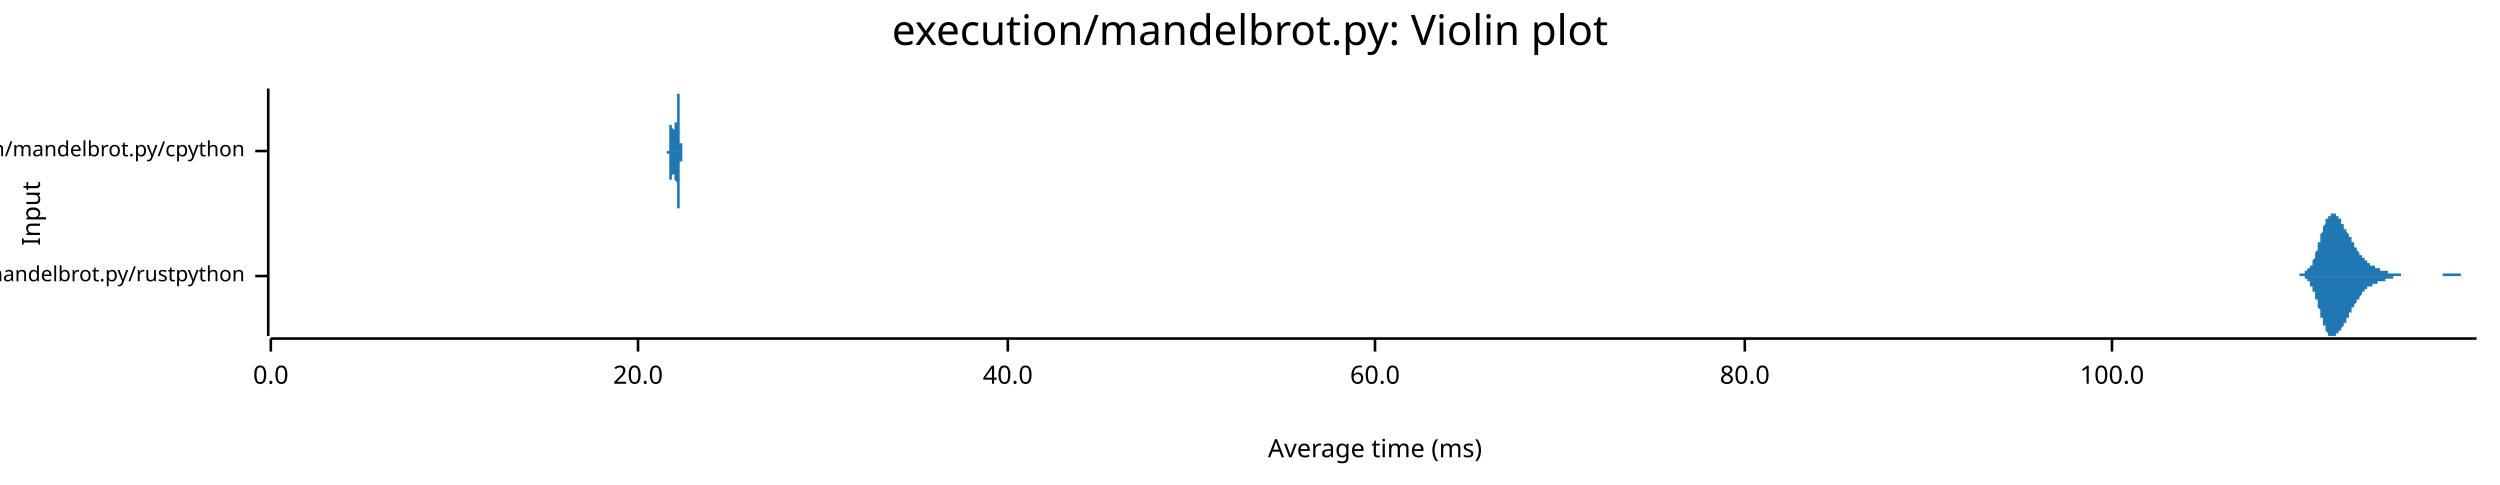
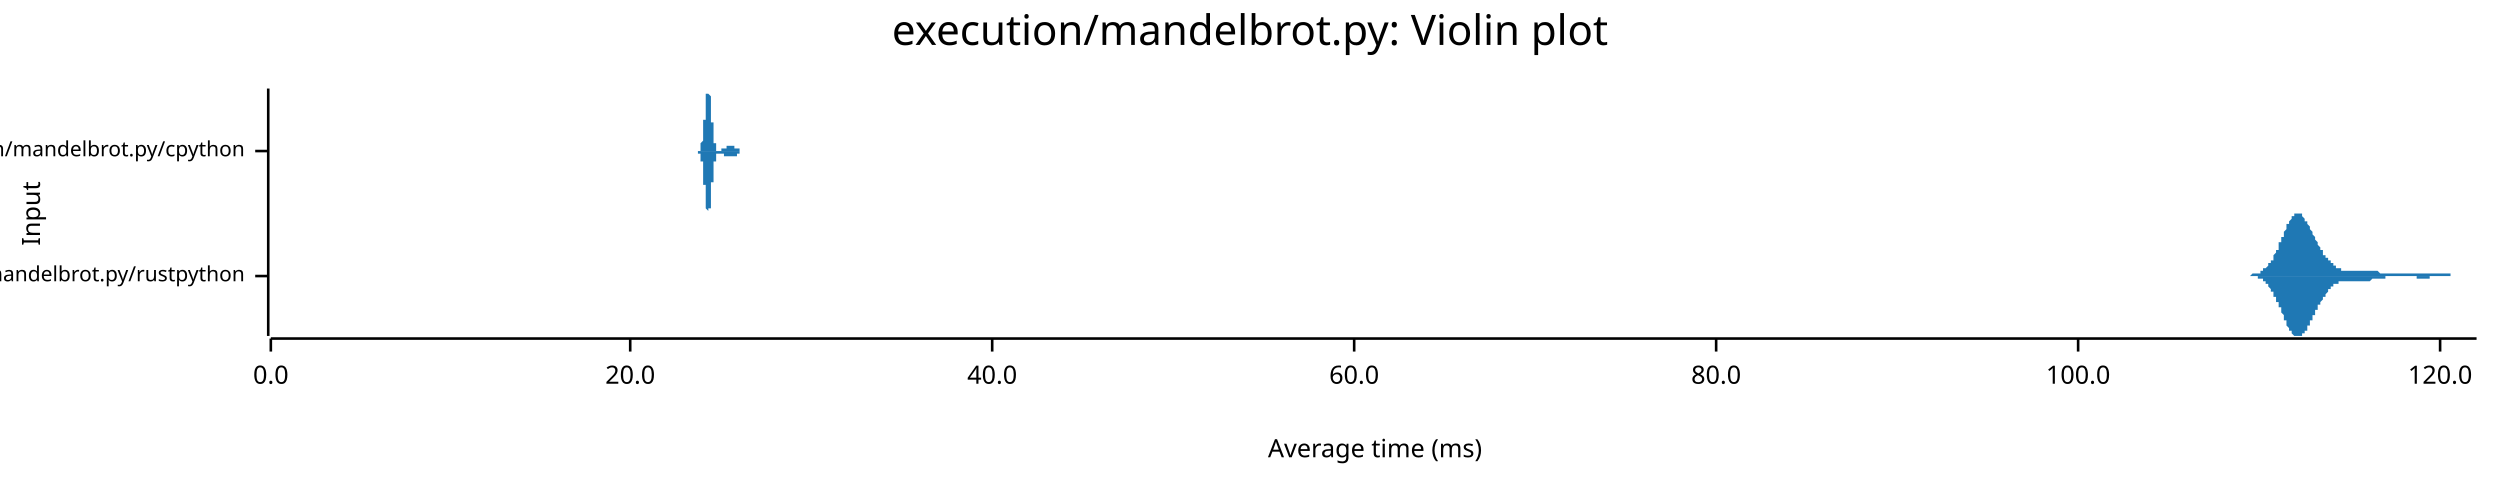
<svg xmlns="http://www.w3.org/2000/svg" width="960" height="186" viewBox="0 0 960 186">
  <text x="480" y="5" dy="0.76em" text-anchor="middle" font-family="sans-serif" font-size="16.129" opacity="1" fill="#000000">
execution/mandelbrot.py: Violin plot
</text>
  <text x="8" y="82" dy="0.76em" text-anchor="middle" font-family="sans-serif" font-size="9.677" opacity="1" fill="#000000" transform="rotate(270, 8, 82)">
Input
</text>
  <text x="528" y="178" dy="-0.5ex" text-anchor="middle" font-family="sans-serif" font-size="9.677" opacity="1" fill="#000000">
Average time (ms)
</text>
  <polyline fill="none" opacity="1" stroke="#000000" stroke-width="1" points="103,34 103,129 " />
  <text x="94" y="106" dy="0.5ex" text-anchor="end" font-family="sans-serif" font-size="8.065" opacity="1" fill="#000000">
execution/mandelbrot.py/rustpython
</text>
  <polyline fill="none" opacity="1" stroke="#000000" stroke-width="1" points="98,106 103,106 " />
  <text x="94" y="58" dy="0.5ex" text-anchor="end" font-family="sans-serif" font-size="8.065" opacity="1" fill="#000000">
execution/mandelbrot.py/cpython
</text>
  <polyline fill="none" opacity="1" stroke="#000000" stroke-width="1" points="98,58 103,58 " />
  <polyline fill="none" opacity="1" stroke="#000000" stroke-width="1" points="104,130 951,130 " />
  <text x="104" y="140" dy="0.76em" text-anchor="middle" font-family="sans-serif" font-size="9.677" opacity="1" fill="#000000">
0.0
</text>
  <polyline fill="none" opacity="1" stroke="#000000" stroke-width="1" points="104,130 104,135 " />
-   <text x="245" y="140" dy="0.76em" text-anchor="middle" font-family="sans-serif" font-size="9.677" opacity="1" fill="#000000">
+   <text x="242" y="140" dy="0.76em" text-anchor="middle" font-family="sans-serif" font-size="9.677" opacity="1" fill="#000000">
20.0
</text>
-   <polyline fill="none" opacity="1" stroke="#000000" stroke-width="1" points="245,130 245,135 " />
-   <text x="387" y="140" dy="0.76em" text-anchor="middle" font-family="sans-serif" font-size="9.677" opacity="1" fill="#000000">
+   <polyline fill="none" opacity="1" stroke="#000000" stroke-width="1" points="242,130 242,135 " />
+   <text x="381" y="140" dy="0.76em" text-anchor="middle" font-family="sans-serif" font-size="9.677" opacity="1" fill="#000000">
40.0
</text>
-   <polyline fill="none" opacity="1" stroke="#000000" stroke-width="1" points="387,130 387,135 " />
-   <text x="528" y="140" dy="0.76em" text-anchor="middle" font-family="sans-serif" font-size="9.677" opacity="1" fill="#000000">
+   <polyline fill="none" opacity="1" stroke="#000000" stroke-width="1" points="381,130 381,135 " />
+   <text x="520" y="140" dy="0.76em" text-anchor="middle" font-family="sans-serif" font-size="9.677" opacity="1" fill="#000000">
60.0
</text>
-   <polyline fill="none" opacity="1" stroke="#000000" stroke-width="1" points="528,130 528,135 " />
-   <text x="670" y="140" dy="0.76em" text-anchor="middle" font-family="sans-serif" font-size="9.677" opacity="1" fill="#000000">
+   <polyline fill="none" opacity="1" stroke="#000000" stroke-width="1" points="520,130 520,135 " />
+   <text x="659" y="140" dy="0.76em" text-anchor="middle" font-family="sans-serif" font-size="9.677" opacity="1" fill="#000000">
80.0
</text>
-   <polyline fill="none" opacity="1" stroke="#000000" stroke-width="1" points="670,130 670,135 " />
-   <text x="811" y="140" dy="0.76em" text-anchor="middle" font-family="sans-serif" font-size="9.677" opacity="1" fill="#000000">
+   <polyline fill="none" opacity="1" stroke="#000000" stroke-width="1" points="659,130 659,135 " />
+   <text x="798" y="140" dy="0.76em" text-anchor="middle" font-family="sans-serif" font-size="9.677" opacity="1" fill="#000000">
100.0
</text>
-   <polyline fill="none" opacity="1" stroke="#000000" stroke-width="1" points="811,130 811,135 " />
-   <polygon opacity="1" fill="#1F78B4" points="880,106 880,106 880,106 880,106 880,106 881,106 881,106 881,106 881,106 881,106 881,106 881,106 881,106 882,106 882,106 882,106 882,106 882,106 882,106 882,106 883,106 883,106 883,106 883,106 883,105 883,105 883,105 884,105 884,105 884,105 884,105 884,105 884,105 884,105 885,105 885,105 885,105 885,105 885,105 885,105 885,104 886,104 886,104 886,104 886,104 886,104 886,104 886,103 887,103 887,103 887,103 887,103 887,102 887,102 887,102 888,102 888,101 888,101 888,101 888,100 888,100 888,100 889,99 889,99 889,98 889,98 889,98 889,97 889,97 890,96 890,96 890,95 890,95 890,94 890,94 890,93 891,93 891,92 891,92 891,91 891,91 891,90 891,90 892,89 892,89 892,89 892,88 892,88 892,87 892,87 893,86 893,86 893,86 893,85 893,85 893,85 893,84 894,84 894,84 894,83 894,83 894,83 894,83 894,83 895,83 895,82 895,82 895,82 895,82 895,82 895,82 896,82 896,82 896,82 896,82 896,82 896,82 896,82 897,82 897,82 897,83 897,83 897,83 897,83 897,83 898,83 898,83 898,84 898,84 898,84 898,84 898,84 899,84 899,85 899,85 899,85 899,85 899,86 899,86 899,86 900,86 900,86 900,87 900,87 900,87 900,87 900,88 901,88 901,88 901,88 901,89 901,89 901,89 901,89 902,90 902,90 902,90 902,90 902,91 902,91 902,91 903,91 903,92 903,92 903,92 903,93 903,93 903,93 904,93 904,94 904,94 904,94 904,94 904,95 904,95 905,95 905,95 905,96 905,96 905,96 905,96 905,96 906,97 906,97 906,97 906,97 906,98 906,98 906,98 907,98 907,98 907,99 907,99 907,99 907,99 907,99 908,99 908,100 908,100 908,100 908,100 908,100 908,100 909,100 909,101 909,101 909,101 909,101 909,101 909,101 910,101 910,101 910,101 910,102 910,102 910,102 910,102 911,102 911,102 911,102 911,102 911,102 911,102 911,102 912,102 912,102 912,103 912,103 912,103 912,103 912,103 913,103 913,103 913,103 913,103 913,103 913,103 913,103 914,103 914,103 914,103 914,103 914,103 914,103 914,104 915,104 915,104 915,104 915,104 915,104 915,104 915,104 916,104 916,104 916,104 916,104 916,104 916,104 916,104 916,104 917,104 917,104 917,104 917,104 917,104 917,104 917,105 918,105 918,105 918,105 918,105 918,105 918,105 918,105 919,105 919,105 919,105 919,105 919,105 919,105 919,105 920,105 920,105 920,105 920,105 920,105 920,105 920,105 921,105 921,105 921,105 921,105 921,105 921,105 921,105 922,105 922,105 922,105 922,105 922,105 922,105 922,106 923,106 923,106 923,106 923,106 923,106 923,106 923,106 924,106 924,106 924,106 924,106 924,106 924,106 924,106 925,106 925,106 925,106 925,106 925,106 925,106 925,106 926,106 926,106 926,106 926,106 926,106 926,106 926,106 927,106 927,106 927,106 927,106 927,106 927,106 927,106 928,106 928,106 928,106 928,106 928,106 928,106 928,106 929,106 929,106 929,106 929,106 929,106 929,106 929,106 930,106 930,106 930,106 930,106 930,106 930,106 930,106 931,106 931,106 931,106 931,106 931,106 931,106 931,106 932,106 932,106 932,106 932,106 932,106 932,106 932,106 933,106 933,106 933,106 933,106 933,106 933,106 933,106 933,106 934,106 934,106 934,106 934,106 934,106 934,106 934,106 935,106 935,106 935,106 935,106 935,106 935,106 935,106 936,106 936,106 936,106 936,106 936,106 936,106 936,106 937,106 937,106 937,106 937,106 937,106 937,106 937,106 938,106 938,106 938,105 938,105 938,105 938,105 938,105 939,105 939,105 939,105 939,105 939,105 939,105 939,105 940,105 940,105 940,105 940,105 940,105 940,105 940,105 941,105 941,105 941,105 941,105 941,105 941,105 941,105 942,105 942,105 942,105 942,105 942,105 942,105 942,105 943,105 943,105 943,105 943,105 943,105 943,105 943,105 944,105 944,105 944,105 944,105 944,105 944,105 944,105 945,105 945,105 945,106 945,106 945,106 945,106 945,106 946,106 946,106 946,106 946,106 946,106 946,106 946,106 947,106 947,106 947,106 947,106 947,106 947,106 947,106 948,106 948,106 948,106 948,106 948,106 948,106 948,106 949,106 949,106 949,106 949,106 949,106 949,106 949,106 950,106 950,106 950,106 950,106 950,106 950,106 950,106 951,106 951,106 880,106 " />
-   <polygon opacity="1" fill="#1F78B4" points="880,106 880,106 880,106 880,106 880,106 881,106 881,106 881,106 881,106 881,106 881,106 881,106 881,106 882,106 882,106 882,106 882,106 882,106 882,106 882,106 883,106 883,106 883,106 883,106 883,106 883,106 883,106 884,106 884,106 884,106 884,106 884,106 884,106 884,106 885,106 885,107 885,107 885,107 885,107 885,107 885,107 886,107 886,107 886,107 886,108 886,108 886,108 886,108 887,108 887,108 887,109 887,109 887,109 887,109 887,110 888,110 888,110 888,111 888,111 888,111 888,112 888,112 889,112 889,113 889,113 889,113 889,114 889,114 889,115 890,115 890,116 890,116 890,117 890,117 890,118 890,118 891,119 891,119 891,120 891,120 891,121 891,121 891,122 892,122 892,122 892,123 892,123 892,124 892,124 892,125 893,125 893,126 893,126 893,126 893,127 893,127 893,127 894,128 894,128 894,128 894,128 894,128 894,129 894,129 895,129 895,129 895,129 895,129 895,129 895,129 895,129 896,129 896,129 896,129 896,129 896,129 896,129 896,129 897,129 897,129 897,129 897,129 897,129 897,129 897,128 898,128 898,128 898,128 898,128 898,128 898,127 898,127 899,127 899,127 899,127 899,126 899,126 899,126 899,126 899,126 900,125 900,125 900,125 900,125 900,124 900,124 900,124 901,124 901,123 901,123 901,123 901,123 901,122 901,122 902,122 902,122 902,121 902,121 902,121 902,121 902,120 903,120 903,120 903,119 903,119 903,119 903,119 903,118 904,118 904,118 904,118 904,117 904,117 904,117 904,117 905,116 905,116 905,116 905,116 905,115 905,115 905,115 906,115 906,115 906,114 906,114 906,114 906,114 906,114 907,113 907,113 907,113 907,113 907,113 907,112 907,112 908,112 908,112 908,112 908,112 908,112 908,111 908,111 909,111 909,111 909,111 909,111 909,111 909,110 909,110 910,110 910,110 910,110 910,110 910,110 910,110 910,110 911,110 911,110 911,109 911,109 911,109 911,109 911,109 912,109 912,109 912,109 912,109 912,109 912,109 912,109 913,109 913,109 913,109 913,109 913,108 913,108 913,108 914,108 914,108 914,108 914,108 914,108 914,108 914,108 915,108 915,108 915,108 915,108 915,108 915,108 915,108 916,108 916,108 916,107 916,107 916,107 916,107 916,107 916,107 917,107 917,107 917,107 917,107 917,107 917,107 917,107 918,107 918,107 918,107 918,107 918,107 918,107 918,107 919,107 919,107 919,107 919,107 919,107 919,107 919,106 920,106 920,106 920,106 920,106 920,106 920,106 920,106 921,106 921,106 921,106 921,106 921,106 921,106 921,106 922,106 922,106 922,106 922,106 922,106 922,106 922,106 923,106 923,106 923,106 923,106 923,106 923,106 923,106 924,106 924,106 924,106 924,106 924,106 924,106 924,106 925,106 925,106 925,106 925,106 925,106 925,106 925,106 926,106 926,106 926,106 926,106 926,106 926,106 926,106 927,106 927,106 927,106 927,106 927,106 927,106 927,106 928,106 928,106 928,106 928,106 928,106 928,106 928,106 929,106 929,106 929,106 929,106 929,106 929,106 929,106 930,106 930,106 930,106 930,106 930,106 930,106 930,106 931,106 931,106 931,106 931,106 931,106 931,106 931,106 932,106 932,106 932,106 932,106 932,106 932,106 932,106 933,106 933,106 933,106 933,106 933,106 933,106 933,106 933,106 934,106 934,106 934,106 934,106 934,106 934,106 934,106 935,106 935,106 935,106 935,106 935,106 935,106 935,106 936,106 936,106 936,106 936,106 936,106 936,106 936,106 937,106 937,106 937,106 937,106 937,106 937,106 937,106 938,106 938,106 938,106 938,106 938,106 938,106 938,106 939,106 939,106 939,106 939,106 939,106 939,106 939,106 940,106 940,106 940,106 940,106 940,106 940,106 940,106 941,106 941,106 941,106 941,106 941,106 941,106 941,106 942,106 942,106 942,106 942,106 942,106 942,106 942,106 943,106 943,106 943,106 943,106 943,106 943,106 943,106 944,106 944,106 944,106 944,106 944,106 944,106 944,106 945,106 945,106 945,106 945,106 945,106 945,106 945,106 946,106 946,106 946,106 946,106 946,106 946,106 946,106 947,106 947,106 947,106 947,106 947,106 947,106 947,106 948,106 948,106 948,106 948,106 948,106 948,106 948,106 949,106 949,106 949,106 949,106 949,106 949,106 949,106 950,106 950,106 950,106 950,106 950,106 950,106 950,106 951,106 951,106 880,106 " />
-   <polygon opacity="1" fill="#1F78B4" points="256,58 256,58 256,58 256,58 256,58 256,58 256,58 256,58 256,58 256,58 256,58 256,58 256,58 256,58 256,58 256,58 256,58 256,58 256,58 256,58 256,58 256,58 256,58 256,58 256,58 256,58 256,58 256,58 256,58 256,58 256,58 256,58 256,58 256,58 256,58 256,58 256,58 256,58 257,58 257,58 257,58 257,57 257,57 257,57 257,57 257,57 257,57 257,57 257,57 257,57 257,57 257,57 257,57 257,57 257,57 257,57 257,56 257,56 257,56 257,56 257,56 257,56 257,56 257,56 257,56 257,55 257,55 257,55 257,55 257,55 257,55 257,55 257,54 257,54 257,54 257,54 257,54 257,54 257,53 257,53 257,53 257,53 257,53 257,52 257,52 257,52 257,52 257,52 257,51 257,51 257,51 257,51 257,51 257,50 257,50 257,50 257,50 257,50 257,49 257,49 257,49 257,49 257,49 257,48 257,48 257,48 257,48 258,48 258,47 258,47 258,47 258,47 258,47 258,47 258,46 258,46 258,46 258,46 258,46 258,46 258,46 258,46 258,45 258,45 258,45 258,45 258,45 258,45 258,45 258,45 258,45 258,45 258,45 258,45 258,45 258,45 258,45 258,45 258,45 258,45 258,45 258,45 258,45 258,45 258,45 258,45 258,45 258,45 258,45 258,46 258,46 258,46 258,46 258,46 258,46 258,46 258,46 258,47 258,47 258,47 258,47 258,47 258,47 258,47 258,48 258,48 258,48 258,48 258,48 258,48 258,49 258,49 258,49 258,49 258,49 258,49 259,50 259,50 259,50 259,50 259,50 259,50 259,51 259,51 259,51 259,51 259,51 259,51 259,52 259,52 259,52 259,52 259,52 259,52 259,52 259,52 259,52 259,52 259,53 259,53 259,53 259,53 259,53 259,53 259,53 259,53 259,53 259,53 259,53 259,53 259,53 259,53 259,53 259,53 259,53 259,53 259,53 259,53 259,52 259,52 259,52 259,52 259,52 259,52 259,52 259,52 259,51 259,51 259,51 259,51 259,51 259,50 259,50 259,50 259,50 259,50 259,49 259,49 259,49 259,48 259,48 259,48 259,48 259,47 259,47 260,47 260,46 260,46 260,46 260,45 260,45 260,45 260,45 260,44 260,44 260,44 260,43 260,43 260,43 260,42 260,42 260,42 260,41 260,41 260,41 260,40 260,40 260,40 260,39 260,39 260,39 260,38 260,38 260,38 260,38 260,37 260,37 260,37 260,37 260,36 260,36 260,36 260,36 260,36 260,36 260,35 260,35 260,35 260,35 260,35 260,35 260,35 260,35 260,35 260,35 260,35 260,35 260,34 260,35 260,35 260,35 260,35 260,35 260,35 260,35 260,35 260,35 260,35 260,35 260,35 260,36 260,36 260,36 260,36 261,36 261,36 261,37 261,37 261,37 261,37 261,38 261,38 261,38 261,38 261,39 261,39 261,39 261,40 261,40 261,40 261,40 261,41 261,41 261,41 261,42 261,42 261,42 261,43 261,43 261,43 261,44 261,44 261,44 261,45 261,45 261,45 261,46 261,46 261,46 261,47 261,47 261,47 261,48 261,48 261,48 261,48 261,49 261,49 261,49 261,50 261,50 261,50 261,50 261,51 261,51 261,51 261,51 261,52 261,52 261,52 261,52 261,52 261,53 261,53 261,53 261,53 261,53 261,54 261,54 261,54 261,54 261,54 261,54 261,55 262,55 262,55 262,55 262,55 262,55 262,55 262,55 262,56 262,56 262,56 262,56 262,56 262,56 262,56 262,56 262,56 262,56 262,56 262,57 262,57 262,57 262,57 262,57 262,57 262,57 262,57 262,57 262,57 262,57 262,57 262,57 262,57 262,57 262,57 262,57 262,57 262,57 262,57 262,57 262,58 262,58 262,58 262,58 262,58 262,58 262,58 262,58 262,58 262,58 262,58 262,58 262,58 262,58 262,58 262,58 262,58 262,58 262,58 262,58 262,58 262,58 262,58 262,58 262,58 262,58 262,58 262,58 262,58 262,58 263,58 263,58 263,58 263,58 263,58 263,58 263,58 263,58 263,58 263,58 263,58 263,58 263,58 263,58 263,58 263,58 263,58 263,58 263,58 263,58 263,58 263,58 263,58 263,58 263,58 263,58 263,58 263,58 263,58 263,58 263,58 263,58 263,58 263,58 263,58 263,58 263,58 263,58 263,58 263,58 263,58 263,58 263,58 263,58 263,58 263,58 263,58 263,58 256,58 " />
-   <polygon opacity="1" fill="#1F78B4" points="256,58 256,58 256,58 256,58 256,58 256,58 256,58 256,58 256,58 256,58 256,58 256,58 256,58 256,58 256,58 256,58 256,58 256,58 256,58 256,58 256,58 256,58 256,58 256,58 256,58 256,58 256,59 256,59 256,59 256,59 256,59 256,59 256,59 256,59 256,59 256,59 256,59 256,59 257,59 257,59 257,59 257,59 257,59 257,59 257,59 257,59 257,59 257,59 257,59 257,59 257,60 257,60 257,60 257,60 257,60 257,60 257,60 257,60 257,60 257,60 257,60 257,61 257,61 257,61 257,61 257,61 257,61 257,61 257,62 257,62 257,62 257,62 257,62 257,62 257,62 257,63 257,63 257,63 257,63 257,63 257,64 257,64 257,64 257,64 257,64 257,64 257,65 257,65 257,65 257,65 257,65 257,66 257,66 257,66 257,66 257,67 257,67 257,67 257,67 257,67 257,68 257,68 257,68 257,68 257,68 257,69 257,69 258,69 258,69 258,69 258,69 258,70 258,70 258,70 258,70 258,70 258,70 258,70 258,71 258,71 258,71 258,71 258,71 258,71 258,71 258,71 258,71 258,71 258,72 258,72 258,72 258,72 258,72 258,72 258,72 258,72 258,72 258,72 258,72 258,72 258,72 258,72 258,72 258,71 258,71 258,71 258,71 258,71 258,71 258,71 258,71 258,71 258,71 258,71 258,70 258,70 258,70 258,70 258,70 258,70 258,70 258,69 258,69 258,69 258,69 258,69 258,69 258,68 258,68 258,68 258,68 258,68 258,68 258,67 258,67 258,67 259,67 259,67 259,67 259,66 259,66 259,66 259,66 259,66 259,66 259,65 259,65 259,65 259,65 259,65 259,65 259,65 259,64 259,64 259,64 259,64 259,64 259,64 259,64 259,64 259,64 259,64 259,64 259,64 259,64 259,64 259,64 259,64 259,64 259,64 259,64 259,64 259,64 259,64 259,64 259,64 259,64 259,64 259,64 259,64 259,64 259,64 259,64 259,65 259,65 259,65 259,65 259,65 259,65 259,66 259,66 259,66 259,66 259,66 259,67 259,67 259,67 259,67 259,68 259,68 259,68 259,69 259,69 259,69 259,69 260,70 260,70 260,70 260,71 260,71 260,71 260,72 260,72 260,72 260,73 260,73 260,73 260,74 260,74 260,74 260,75 260,75 260,75 260,76 260,76 260,76 260,77 260,77 260,77 260,77 260,78 260,78 260,78 260,79 260,79 260,79 260,79 260,80 260,80 260,80 260,80 260,80 260,81 260,81 260,81 260,81 260,81 260,81 260,81 260,82 260,82 260,82 260,82 260,82 260,82 260,82 260,82 260,82 260,82 260,82 260,82 260,82 260,82 260,82 260,82 260,82 260,81 260,81 260,81 260,81 260,81 260,81 260,81 260,80 261,80 261,80 261,80 261,80 261,79 261,79 261,79 261,79 261,78 261,78 261,78 261,78 261,77 261,77 261,77 261,76 261,76 261,76 261,75 261,75 261,75 261,74 261,74 261,74 261,73 261,73 261,73 261,72 261,72 261,72 261,72 261,71 261,71 261,71 261,70 261,70 261,70 261,69 261,69 261,69 261,68 261,68 261,68 261,68 261,67 261,67 261,67 261,66 261,66 261,66 261,66 261,65 261,65 261,65 261,65 261,64 261,64 261,64 261,64 261,64 261,63 261,63 261,63 261,63 261,63 261,63 261,62 261,62 261,62 261,62 262,62 262,62 262,62 262,61 262,61 262,61 262,61 262,61 262,61 262,61 262,61 262,61 262,60 262,60 262,60 262,60 262,60 262,60 262,60 262,60 262,60 262,60 262,60 262,60 262,60 262,60 262,60 262,59 262,59 262,59 262,59 262,59 262,59 262,59 262,59 262,59 262,59 262,59 262,59 262,59 262,59 262,59 262,59 262,59 262,59 262,59 262,59 262,59 262,59 262,59 262,59 262,59 262,59 262,59 262,59 262,59 262,59 262,59 262,59 262,59 262,59 262,59 262,58 262,58 262,58 262,58 262,58 262,58 262,58 263,58 263,58 263,58 263,58 263,58 263,58 263,58 263,58 263,58 263,58 263,58 263,58 263,58 263,58 263,58 263,58 263,58 263,58 263,58 263,58 263,58 263,58 263,58 263,58 263,58 263,58 263,58 263,58 263,58 263,58 263,58 263,58 263,58 263,58 263,58 263,58 263,58 263,58 263,58 263,58 263,58 263,58 263,58 263,58 263,58 263,58 263,58 263,58 256,58 " />
+   <polyline fill="none" opacity="1" stroke="#000000" stroke-width="1" points="798,130 798,135 " />
+   <text x="937" y="140" dy="0.76em" text-anchor="middle" font-family="sans-serif" font-size="9.677" opacity="1" fill="#000000">
+ 120.0
+ </text>
+   <polyline fill="none" opacity="1" stroke="#000000" stroke-width="1" points="937,130 937,135 " />
+   <polygon opacity="1" fill="#1F78B4" points="860,106 860,106 861,106 861,106 861,106 861,106 861,106 861,106 862,106 862,106 862,106 862,106 862,106 863,106 863,106 863,106 863,106 863,106 863,106 864,106 864,106 864,106 864,106 864,106 865,105 865,105 865,105 865,105 865,105 865,105 866,105 866,105 866,105 866,105 866,105 867,105 867,105 867,105 867,105 867,105 867,105 868,105 868,105 868,104 868,104 868,104 869,104 869,104 869,104 869,104 869,104 869,103 870,103 870,103 870,103 870,103 870,103 871,102 871,102 871,102 871,102 871,101 871,101 872,101 872,101 872,100 872,100 872,100 873,100 873,99 873,99 873,99 873,98 873,98 874,97 874,97 874,97 874,96 874,96 875,96 875,95 875,95 875,94 875,94 875,93 876,93 876,93 876,92 876,92 876,91 877,91 877,90 877,90 877,90 877,89 877,89 878,88 878,88 878,88 878,87 878,87 878,86 879,86 879,86 879,85 879,85 879,85 880,84 880,84 880,84 880,84 880,83 880,83 881,83 881,83 881,83 881,82 881,82 882,82 882,82 882,82 882,82 882,82 882,82 883,82 883,82 883,82 883,82 883,82 884,82 884,83 884,83 884,83 884,83 884,83 885,84 885,84 885,84 885,84 885,85 886,85 886,85 886,85 886,86 886,86 886,86 887,87 887,87 887,87 887,88 887,88 888,89 888,89 888,89 888,90 888,90 888,90 889,91 889,91 889,91 889,92 889,92 890,93 890,93 890,93 890,94 890,94 890,94 891,95 891,95 891,95 891,96 891,96 892,96 892,97 892,97 892,97 892,97 892,98 893,98 893,98 893,98 893,99 893,99 894,99 894,99 894,100 894,100 894,100 894,100 895,100 895,101 895,101 895,101 895,101 896,101 896,102 896,102 896,102 896,102 896,102 897,102 897,102 897,102 897,103 897,103 897,103 898,103 898,103 898,103 898,103 898,103 899,103 899,103 899,103 899,103 899,103 899,104 900,104 900,104 900,104 900,104 900,104 901,104 901,104 901,104 901,104 901,104 901,104 902,104 902,104 902,104 902,104 902,104 903,104 903,104 903,104 903,104 903,104 903,104 904,104 904,104 904,104 904,104 904,104 905,104 905,104 905,104 905,104 905,104 905,104 906,104 906,104 906,104 906,104 906,104 907,104 907,104 907,104 907,104 907,104 907,104 908,104 908,104 908,104 908,104 908,104 909,104 909,104 909,104 909,104 909,104 909,104 910,104 910,104 910,104 910,104 910,104 911,104 911,104 911,104 911,104 911,104 911,104 912,104 912,104 912,104 912,104 912,104 913,104 913,104 913,104 913,104 913,104 913,104 914,105 914,105 914,105 914,105 914,105 914,105 915,105 915,105 915,105 915,105 915,105 916,105 916,105 916,105 916,105 916,105 916,105 917,105 917,105 917,105 917,105 917,105 918,105 918,105 918,105 918,105 918,105 918,105 919,105 919,105 919,105 919,105 919,105 920,105 920,105 920,105 920,105 920,105 920,105 921,105 921,105 921,105 921,105 921,105 922,105 922,105 922,105 922,105 922,105 922,105 923,105 923,105 923,105 923,105 923,105 924,105 924,105 924,105 924,105 924,105 924,105 925,105 925,105 925,105 925,105 925,105 926,105 926,105 926,105 926,105 926,105 926,105 927,105 927,105 927,105 927,105 927,105 928,105 928,105 928,105 928,105 928,105 928,105 929,105 929,105 929,105 929,105 929,105 930,105 930,105 930,105 930,105 930,105 930,105 931,105 931,105 931,105 931,105 931,105 932,105 932,105 932,105 932,105 932,105 932,105 933,105 933,105 933,105 933,105 933,105 933,105 934,105 934,105 934,105 934,105 934,105 935,105 935,105 935,105 935,105 935,105 935,105 936,105 936,105 936,105 936,105 936,105 937,105 937,105 937,105 937,105 937,105 937,105 938,105 938,105 938,105 938,105 938,105 939,105 939,105 939,105 939,105 939,105 939,105 940,105 940,105 940,105 940,105 940,105 941,105 941,105 941,105 941,106 941,106 941,106 942,106 942,106 942,106 942,106 942,106 943,106 943,106 943,106 943,106 943,106 943,106 944,106 944,106 944,106 944,106 944,106 945,106 945,106 945,106 945,106 945,106 945,106 946,106 946,106 946,106 946,106 946,106 947,106 947,106 947,106 947,106 947,106 947,106 948,106 948,106 948,106 948,106 948,106 949,106 949,106 949,106 949,106 949,106 949,106 950,106 950,106 950,106 950,106 950,106 951,106 951,106 860,106 " />
+   <polygon opacity="1" fill="#1F78B4" points="860,106 860,106 861,106 861,106 861,106 861,106 861,106 861,106 862,106 862,106 862,106 862,106 862,106 863,106 863,106 863,106 863,106 863,106 863,106 864,106 864,106 864,106 864,106 864,106 865,106 865,106 865,106 865,106 865,106 865,106 866,106 866,106 866,106 866,106 866,106 867,106 867,107 867,107 867,107 867,107 867,107 868,107 868,107 868,107 868,107 868,107 869,107 869,108 869,108 869,108 869,108 869,108 870,108 870,108 870,109 870,109 870,109 871,109 871,109 871,110 871,110 871,110 871,110 872,111 872,111 872,111 872,111 872,112 873,112 873,112 873,113 873,113 873,113 873,114 874,114 874,114 874,115 874,115 874,116 875,116 875,116 875,117 875,117 875,118 875,118 876,118 876,119 876,119 876,120 876,120 877,121 877,121 877,121 877,122 877,122 877,123 878,123 878,124 878,124 878,124 878,125 878,125 879,126 879,126 879,126 879,127 879,127 880,127 880,127 880,128 880,128 880,128 880,128 881,129 881,129 881,129 881,129 881,129 882,129 882,129 882,129 882,129 882,129 882,129 883,129 883,129 883,129 883,129 883,129 884,129 884,129 884,129 884,129 884,128 884,128 885,128 885,128 885,127 885,127 885,127 886,127 886,126 886,126 886,126 886,125 886,125 887,125 887,124 887,124 887,124 887,123 888,123 888,123 888,122 888,122 888,121 888,121 889,121 889,120 889,120 889,120 889,119 890,119 890,119 890,118 890,118 890,118 890,117 891,117 891,117 891,116 891,116 891,116 892,115 892,115 892,115 892,114 892,114 892,114 893,114 893,113 893,113 893,113 893,113 894,112 894,112 894,112 894,112 894,111 894,111 895,111 895,111 895,111 895,110 895,110 896,110 896,110 896,110 896,110 896,110 896,109 897,109 897,109 897,109 897,109 897,109 897,109 898,109 898,109 898,108 898,108 898,108 899,108 899,108 899,108 899,108 899,108 899,108 900,108 900,108 900,108 900,108 900,108 901,108 901,108 901,108 901,108 901,108 901,108 902,108 902,108 902,108 902,108 902,108 903,108 903,108 903,108 903,108 903,108 903,108 904,108 904,108 904,108 904,108 904,108 905,108 905,108 905,108 905,108 905,108 905,108 906,108 906,108 906,108 906,108 906,108 907,108 907,108 907,108 907,108 907,108 907,108 908,108 908,108 908,108 908,108 908,108 909,108 909,108 909,108 909,108 909,108 909,108 910,108 910,108 910,108 910,108 910,108 911,107 911,107 911,107 911,107 911,107 911,107 912,107 912,107 912,107 912,107 912,107 913,107 913,107 913,107 913,107 913,107 913,107 914,107 914,107 914,107 914,107 914,107 914,107 915,107 915,107 915,107 915,107 915,107 916,107 916,107 916,107 916,107 916,107 916,106 917,106 917,106 917,106 917,106 917,106 918,106 918,106 918,106 918,106 918,106 918,106 919,106 919,106 919,106 919,106 919,106 920,106 920,106 920,106 920,106 920,106 920,106 921,106 921,106 921,106 921,106 921,106 922,106 922,106 922,106 922,106 922,106 922,106 923,106 923,106 923,106 923,106 923,106 924,106 924,106 924,106 924,106 924,106 924,106 925,106 925,106 925,106 925,106 925,106 926,106 926,106 926,106 926,106 926,106 926,106 927,106 927,106 927,106 927,106 927,106 928,106 928,106 928,107 928,107 928,107 928,107 929,107 929,107 929,107 929,107 929,107 930,107 930,107 930,107 930,107 930,107 930,107 931,107 931,107 931,107 931,107 931,107 932,107 932,107 932,107 932,107 932,107 932,107 933,107 933,107 933,106 933,106 933,106 933,106 934,106 934,106 934,106 934,106 934,106 935,106 935,106 935,106 935,106 935,106 935,106 936,106 936,106 936,106 936,106 936,106 937,106 937,106 937,106 937,106 937,106 937,106 938,106 938,106 938,106 938,106 938,106 939,106 939,106 939,106 939,106 939,106 939,106 940,106 940,106 940,106 940,106 940,106 941,106 941,106 941,106 941,106 941,106 941,106 942,106 942,106 942,106 942,106 942,106 943,106 943,106 943,106 943,106 943,106 943,106 944,106 944,106 944,106 944,106 944,106 945,106 945,106 945,106 945,106 945,106 945,106 946,106 946,106 946,106 946,106 946,106 947,106 947,106 947,106 947,106 947,106 947,106 948,106 948,106 948,106 948,106 948,106 949,106 949,106 949,106 949,106 949,106 949,106 950,106 950,106 950,106 950,106 950,106 951,106 951,106 860,106 " />
+   <polygon opacity="1" fill="#1F78B4" points="268,58 268,58 268,58 268,58 268,58 268,58 268,58 268,58 268,58 268,58 268,58 268,58 268,58 268,58 268,58 268,58 268,58 268,58 268,58 268,58 268,58 269,58 269,58 269,58 269,57 269,57 269,57 269,57 269,57 269,57 269,57 269,57 269,57 269,57 269,57 269,57 269,56 269,56 269,56 269,56 269,56 269,56 269,56 269,55 269,55 269,55 269,55 269,55 270,54 270,54 270,54 270,54 270,53 270,53 270,53 270,53 270,52 270,52 270,52 270,51 270,51 270,51 270,50 270,50 270,50 270,49 270,49 270,49 270,48 270,48 270,48 270,47 270,47 270,46 270,46 271,46 271,45 271,45 271,44 271,44 271,43 271,43 271,43 271,42 271,42 271,41 271,41 271,41 271,40 271,40 271,39 271,39 271,39 271,38 271,38 271,38 271,37 271,37 271,37 271,37 271,36 271,36 272,36 272,36 272,35 272,35 272,35 272,35 272,35 272,35 272,35 272,35 272,35 272,34 272,34 272,35 272,35 272,35 272,35 272,35 272,35 272,35 272,35 272,35 272,36 272,36 272,36 272,36 272,36 273,37 273,37 273,37 273,38 273,38 273,38 273,39 273,39 273,39 273,40 273,40 273,40 273,41 273,41 273,42 273,42 273,42 273,43 273,43 273,44 273,44 273,45 273,45 273,45 273,46 273,46 273,47 274,47 274,47 274,48 274,48 274,48 274,49 274,49 274,50 274,50 274,50 274,51 274,51 274,51 274,52 274,52 274,52 274,52 274,53 274,53 274,53 274,53 274,54 274,54 274,54 274,54 274,54 274,55 275,55 275,55 275,55 275,55 275,56 275,56 275,56 275,56 275,56 275,56 275,56 275,56 275,57 275,57 275,57 275,57 275,57 275,57 275,57 275,57 275,57 275,57 275,57 275,57 275,57 275,57 275,58 275,58 276,58 276,58 276,58 276,58 276,58 276,58 276,58 276,58 276,58 276,58 276,58 276,58 276,58 276,58 276,58 276,58 276,58 276,58 276,58 276,58 276,58 276,58 276,58 276,58 276,58 276,58 276,58 277,58 277,58 277,58 277,58 277,58 277,58 277,58 277,58 277,58 277,58 277,58 277,58 277,58 277,58 277,58 277,58 277,58 277,58 277,57 277,57 277,57 277,57 277,57 277,57 277,57 277,57 277,57 278,57 278,57 278,57 278,57 278,57 278,57 278,57 278,57 278,57 278,57 278,57 278,57 278,57 278,57 278,57 278,57 278,57 278,57 278,57 278,57 278,57 278,57 278,57 278,57 278,57 278,57 278,57 279,57 279,57 279,57 279,57 279,57 279,57 279,57 279,57 279,56 279,56 279,56 279,56 279,56 279,56 279,56 279,56 279,56 279,56 279,56 279,56 279,56 279,56 279,56 279,56 279,56 279,56 279,56 280,56 280,56 280,56 280,56 280,56 280,56 280,56 280,56 280,56 280,56 280,56 280,56 280,56 280,56 280,56 280,56 280,56 280,56 280,56 280,56 280,56 280,56 280,56 280,56 280,56 280,56 280,56 281,56 281,56 281,56 281,56 281,56 281,56 281,56 281,56 281,56 281,56 281,56 281,56 281,56 281,56 281,56 281,56 281,56 281,56 281,56 281,56 281,56 281,56 281,56 281,56 281,56 281,56 281,56 282,56 282,56 282,56 282,56 282,56 282,56 282,56 282,56 282,56 282,56 282,56 282,56 282,56 282,56 282,56 282,56 282,56 282,56 282,56 282,56 282,56 282,56 282,56 282,57 282,57 282,57 282,57 283,57 283,57 283,57 283,57 283,57 283,57 283,57 283,57 283,57 283,57 283,57 283,57 283,57 283,57 283,57 283,57 283,57 283,57 283,57 283,57 283,57 283,57 283,57 283,57 283,57 283,57 283,57 284,57 284,57 284,57 284,58 284,58 284,58 284,58 284,58 284,58 284,58 284,58 284,58 284,58 284,58 284,58 284,58 284,58 284,58 284,58 284,58 284,58 284,58 284,58 284,58 284,58 284,58 284,58 285,58 285,58 285,58 285,58 285,58 285,58 285,58 285,58 285,58 285,58 285,58 285,58 285,58 285,58 285,58 285,58 285,58 285,58 285,58 285,58 285,58 285,58 285,58 285,58 285,58 285,58 285,58 286,58 286,58 286,58 286,58 286,58 286,58 286,58 286,58 286,58 286,58 286,58 286,58 286,58 286,58 286,58 286,58 286,58 286,58 286,58 286,58 268,58 " />
+   <polygon opacity="1" fill="#1F78B4" points="268,58 268,58 268,58 268,58 268,58 268,58 268,58 268,58 268,58 268,58 268,58 268,59 268,59 268,59 268,59 268,59 268,59 268,59 268,59 268,59 268,59 269,59 269,59 269,59 269,59 269,59 269,59 269,59 269,59 269,59 269,59 269,60 269,60 269,60 269,60 269,60 269,60 269,60 269,60 269,61 269,61 269,61 269,61 269,61 269,61 269,62 269,62 269,62 270,62 270,62 270,63 270,63 270,63 270,63 270,64 270,64 270,64 270,64 270,65 270,65 270,65 270,66 270,66 270,66 270,67 270,67 270,67 270,68 270,68 270,69 270,69 270,69 270,70 270,70 270,71 271,71 271,71 271,72 271,72 271,73 271,73 271,73 271,74 271,74 271,75 271,75 271,76 271,76 271,76 271,77 271,77 271,77 271,78 271,78 271,78 271,79 271,79 271,79 271,80 271,80 271,80 271,80 272,81 272,81 272,81 272,81 272,81 272,82 272,82 272,82 272,82 272,82 272,82 272,82 272,82 272,82 272,82 272,82 272,82 272,82 272,82 272,81 272,81 272,81 272,81 272,81 272,81 272,80 272,80 273,80 273,79 273,79 273,79 273,79 273,78 273,78 273,78 273,77 273,77 273,76 273,76 273,76 273,75 273,75 273,74 273,74 273,74 273,73 273,73 273,72 273,72 273,72 273,71 273,71 273,70 273,70 274,70 274,69 274,69 274,68 274,68 274,68 274,67 274,67 274,67 274,66 274,66 274,66 274,65 274,65 274,65 274,64 274,64 274,64 274,64 274,63 274,63 274,63 274,63 274,62 274,62 274,62 274,62 275,62 275,61 275,61 275,61 275,61 275,61 275,61 275,61 275,60 275,60 275,60 275,60 275,60 275,60 275,60 275,60 275,60 275,59 275,59 275,59 275,59 275,59 275,59 275,59 275,59 275,59 275,59 275,59 276,59 276,59 276,59 276,59 276,59 276,59 276,59 276,59 276,59 276,59 276,59 276,59 276,59 276,59 276,59 276,59 276,59 276,59 276,59 276,59 276,59 276,59 276,59 276,59 276,59 276,59 276,59 277,59 277,59 277,59 277,59 277,59 277,59 277,59 277,59 277,59 277,59 277,59 277,59 277,59 277,59 277,59 277,59 277,59 277,59 277,59 277,59 277,59 277,59 277,59 277,59 277,59 277,59 277,59 278,59 278,59 278,59 278,59 278,59 278,59 278,59 278,59 278,59 278,59 278,60 278,60 278,60 278,60 278,60 278,60 278,60 278,60 278,60 278,60 278,60 278,60 278,60 278,60 278,60 278,60 278,60 279,60 279,60 279,60 279,60 279,60 279,60 279,60 279,60 279,60 279,60 279,60 279,60 279,60 279,60 279,60 279,60 279,60 279,60 279,60 279,60 279,60 279,60 279,60 279,60 279,60 279,60 279,60 280,60 280,60 280,60 280,60 280,60 280,60 280,60 280,60 280,60 280,60 280,60 280,60 280,60 280,60 280,60 280,60 280,60 280,60 280,60 280,60 280,60 280,60 280,60 280,60 280,60 280,60 280,60 281,60 281,60 281,60 281,60 281,60 281,60 281,60 281,60 281,60 281,60 281,60 281,60 281,60 281,60 281,60 281,60 281,60 281,60 281,60 281,60 281,60 281,60 281,60 281,60 281,60 281,60 281,60 282,60 282,60 282,60 282,60 282,60 282,60 282,60 282,60 282,60 282,60 282,60 282,60 282,60 282,60 282,60 282,60 282,60 282,60 282,60 282,60 282,60 282,60 282,60 282,60 282,60 282,60 282,60 283,60 283,60 283,60 283,60 283,60 283,60 283,60 283,60 283,60 283,60 283,60 283,60 283,60 283,60 283,59 283,59 283,59 283,59 283,59 283,59 283,59 283,59 283,59 283,59 283,59 283,59 283,59 284,59 284,59 284,59 284,59 284,59 284,59 284,59 284,59 284,59 284,59 284,59 284,59 284,59 284,59 284,59 284,59 284,59 284,59 284,59 284,59 284,59 284,59 284,59 284,59 284,59 284,59 284,58 285,58 285,58 285,58 285,58 285,58 285,58 285,58 285,58 285,58 285,58 285,58 285,58 285,58 285,58 285,58 285,58 285,58 285,58 285,58 285,58 285,58 285,58 285,58 285,58 285,58 285,58 285,58 286,58 286,58 286,58 286,58 286,58 286,58 286,58 286,58 286,58 286,58 286,58 286,58 286,58 286,58 286,58 286,58 286,58 286,58 286,58 286,58 268,58 " />
</svg>
